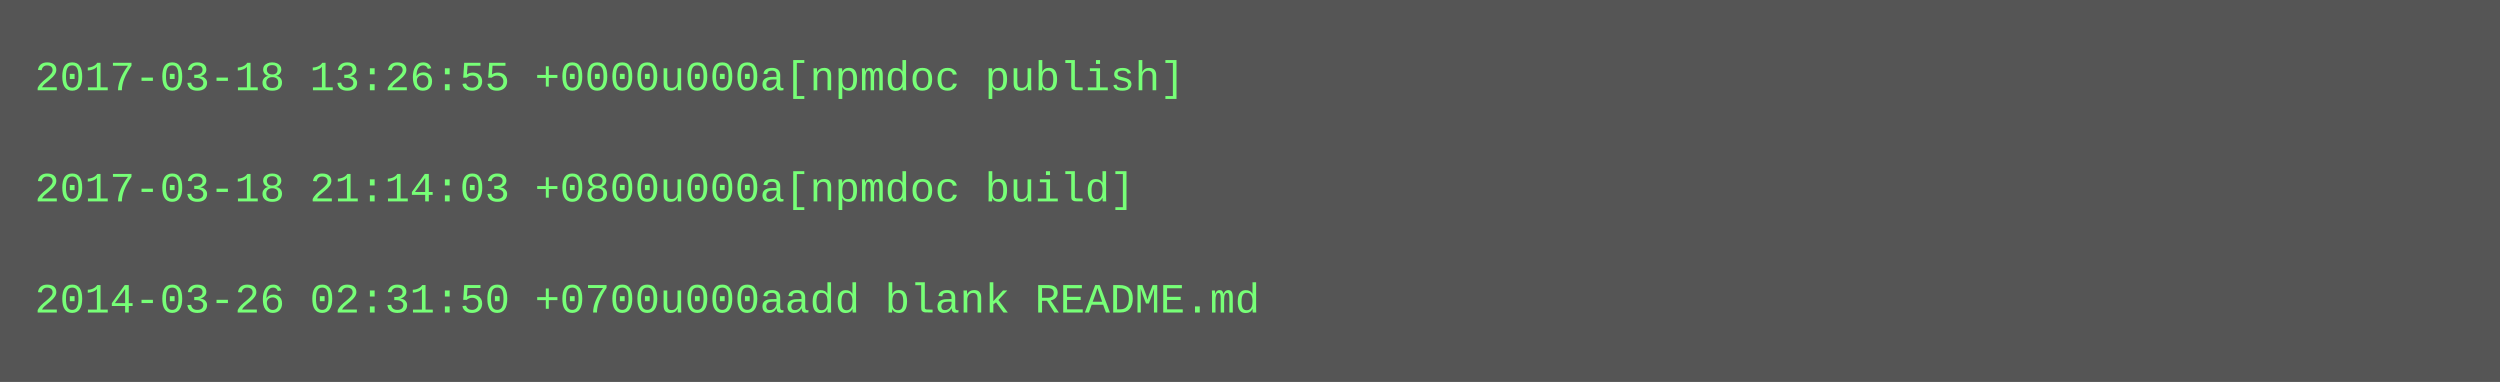
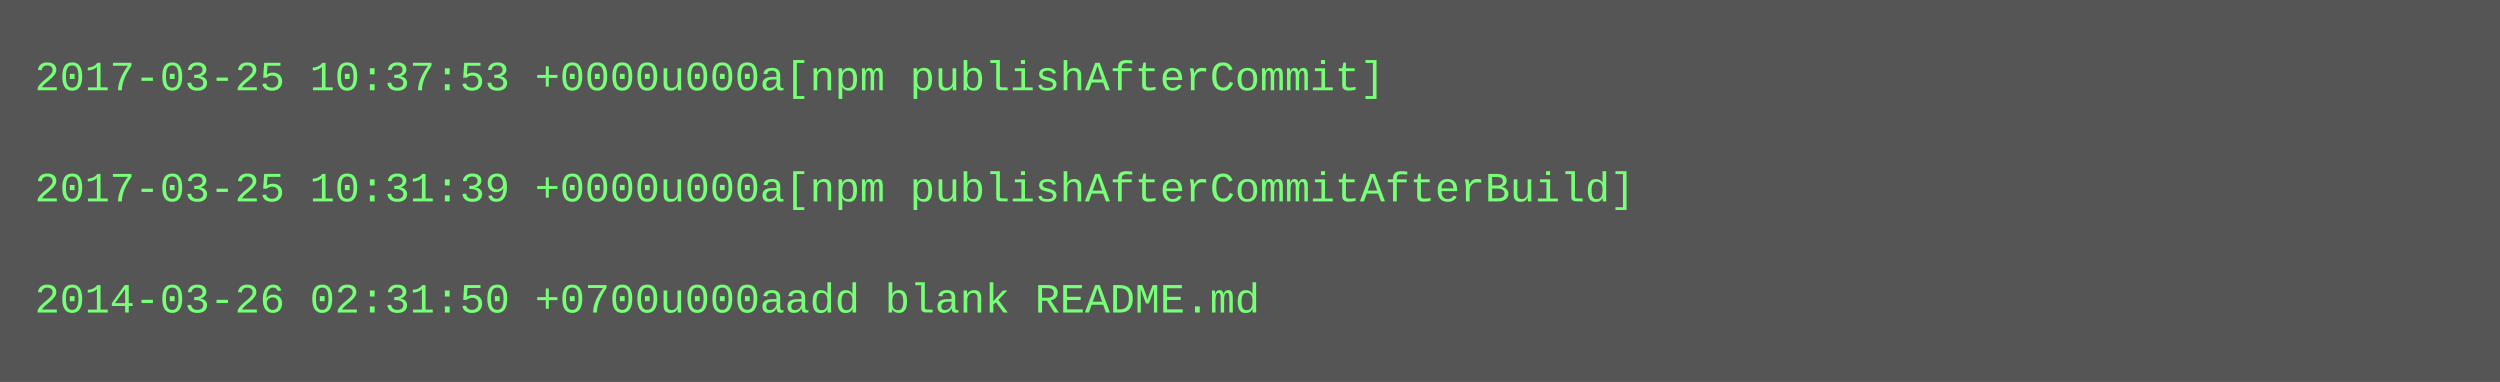
<svg xmlns="http://www.w3.org/2000/svg" height="110" width="720">
  <rect height="110" fill="#555" width="720" />
  <text fill="#7f7" font-family="Courier New" font-size="12" xml:space="preserve">
-     <tspan x="10" y="26">2017-03-18 13:26:55 +0000u000a[npmdoc publish]</tspan>
+     <tspan x="10" y="26">2017-03-25 10:37:53 +0000u000a[npm publishAfterCommit]</tspan>
    <tspan x="10" y="42" />
-     <tspan x="10" y="58">2017-03-18 21:14:03 +0800u000a[npmdoc build]</tspan>
+     <tspan x="10" y="58">2017-03-25 10:31:39 +0000u000a[npm publishAfterCommitAfterBuild]</tspan>
    <tspan x="10" y="74" />
    <tspan x="10" y="90">2014-03-26 02:31:50 +0700u000aadd blank README.md</tspan>
  </text>
</svg>
